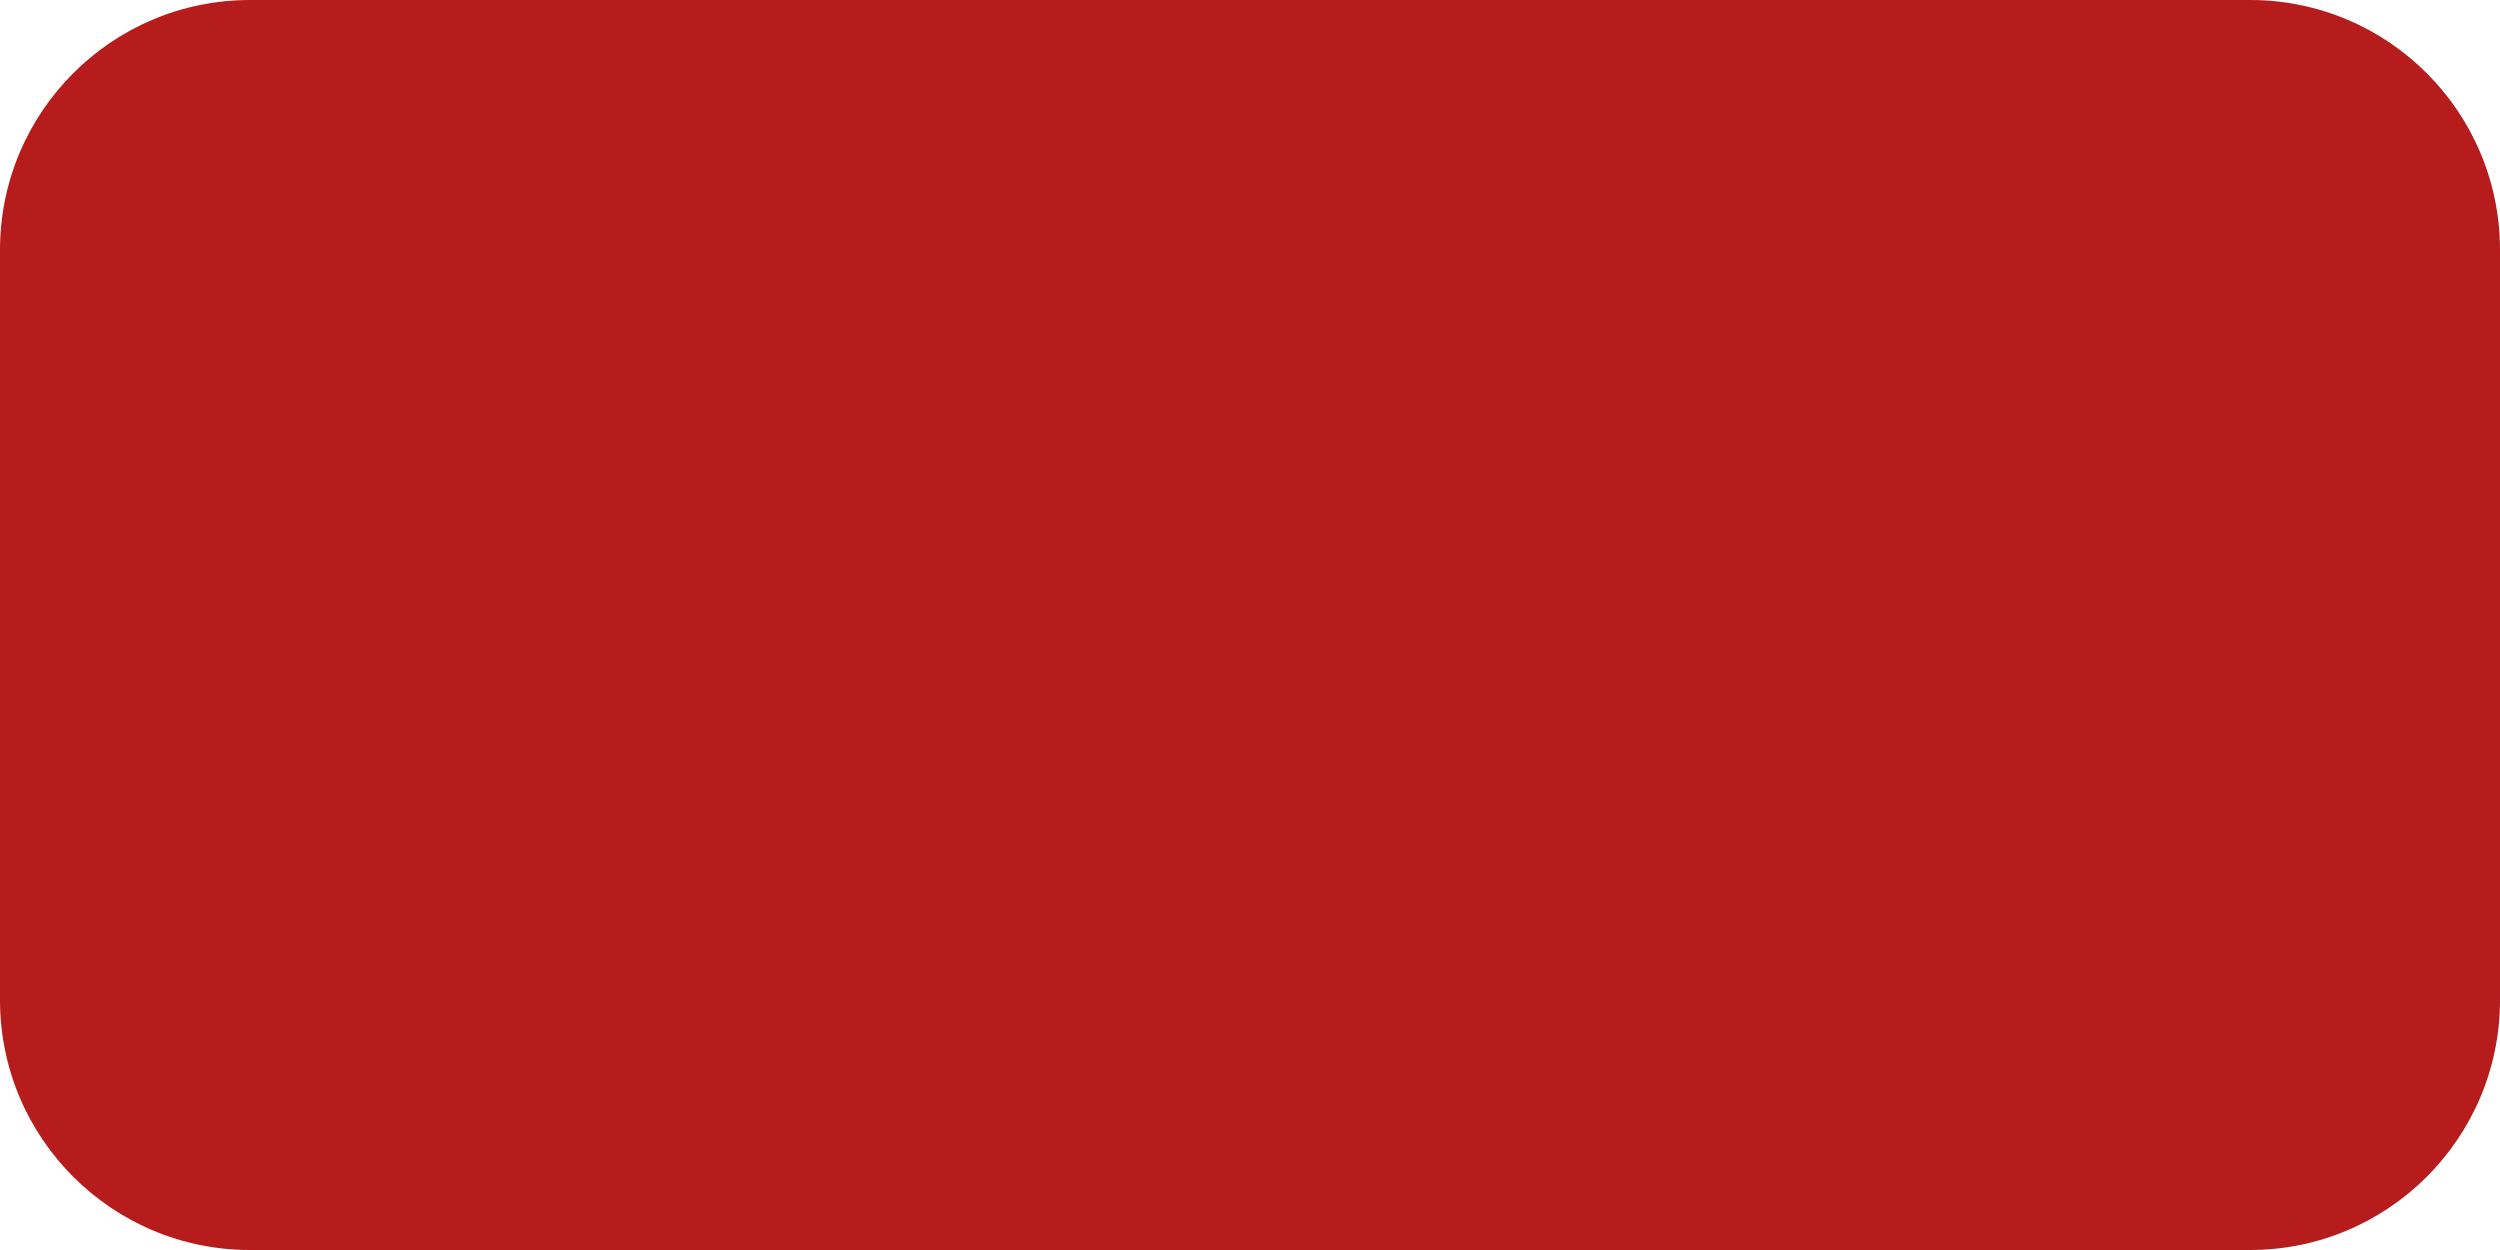
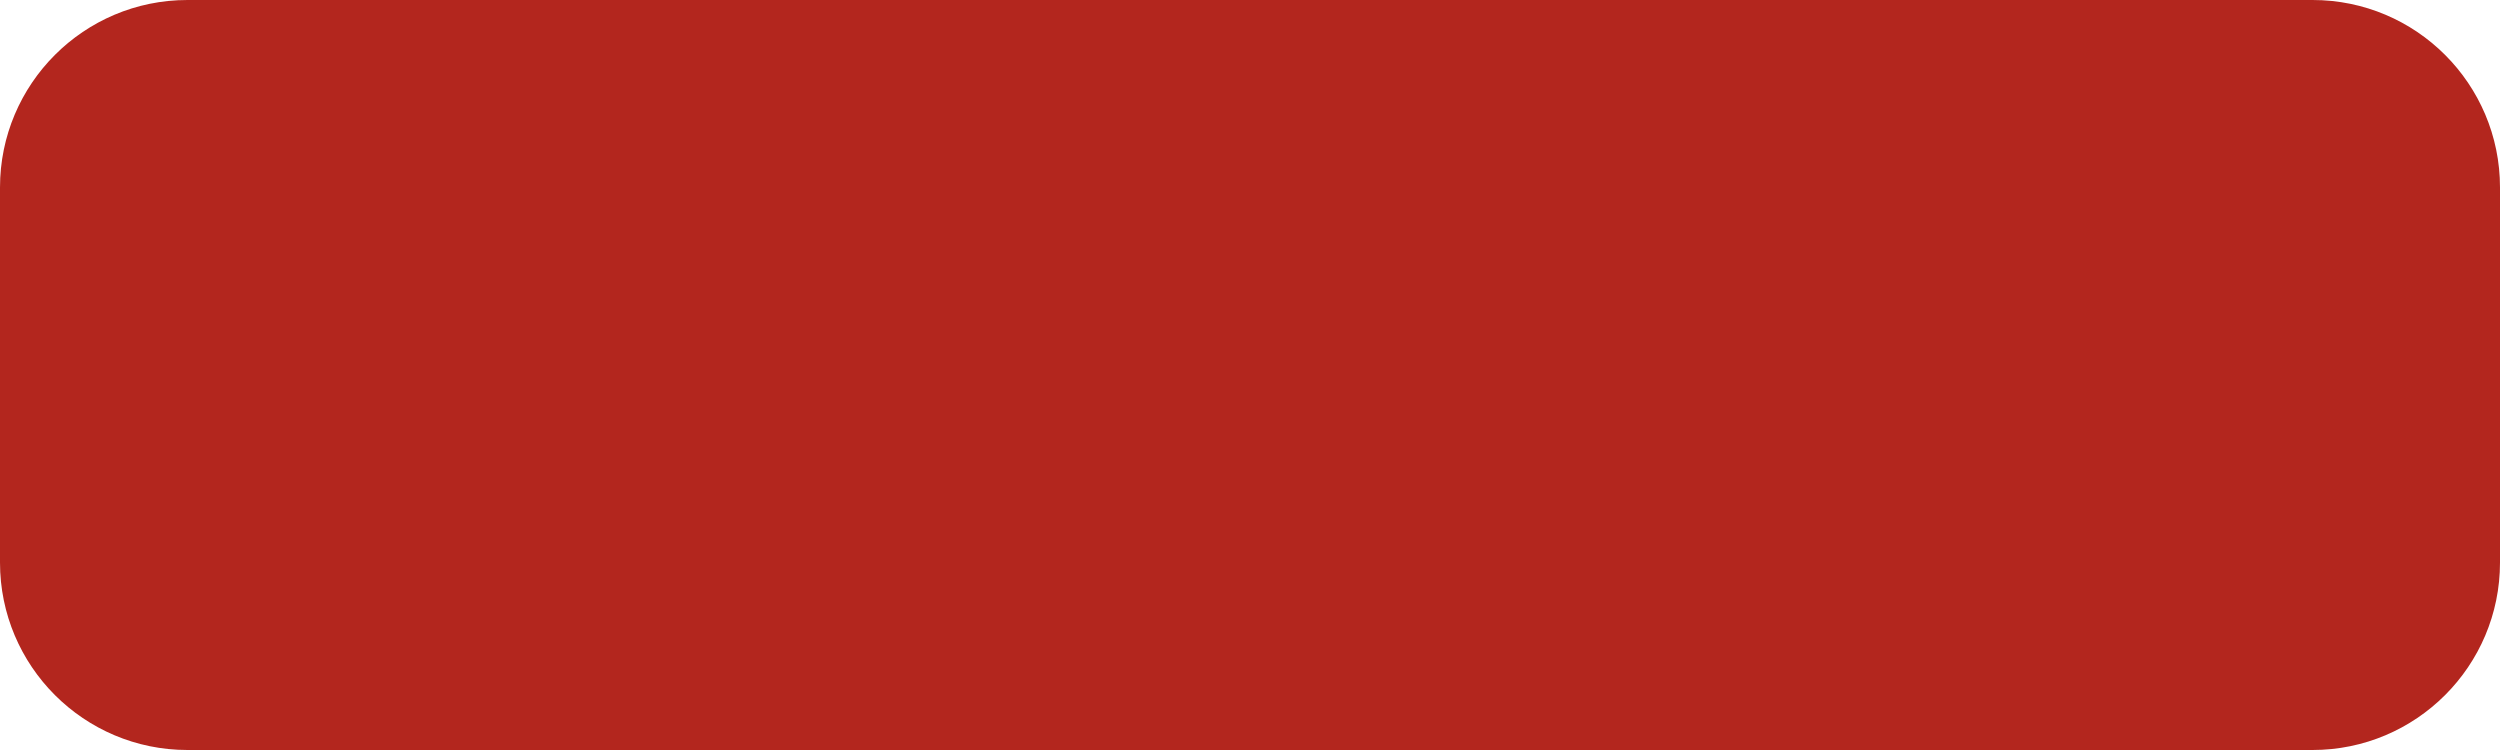
- <svg xmlns="http://www.w3.org/2000/svg" width="40" height="20" viewBox="0 0 40 20" role="img" aria-label="#B71C1C">
-   <rect width="40" height="20" rx="4" fill="#B71C1C" />
+ <svg xmlns="http://www.w3.org/2000/svg" width="80" height="24" viewBox="0 0 80 24">
+   <rect width="80" height="24" rx="6" fill="#B3261E" />
</svg>
